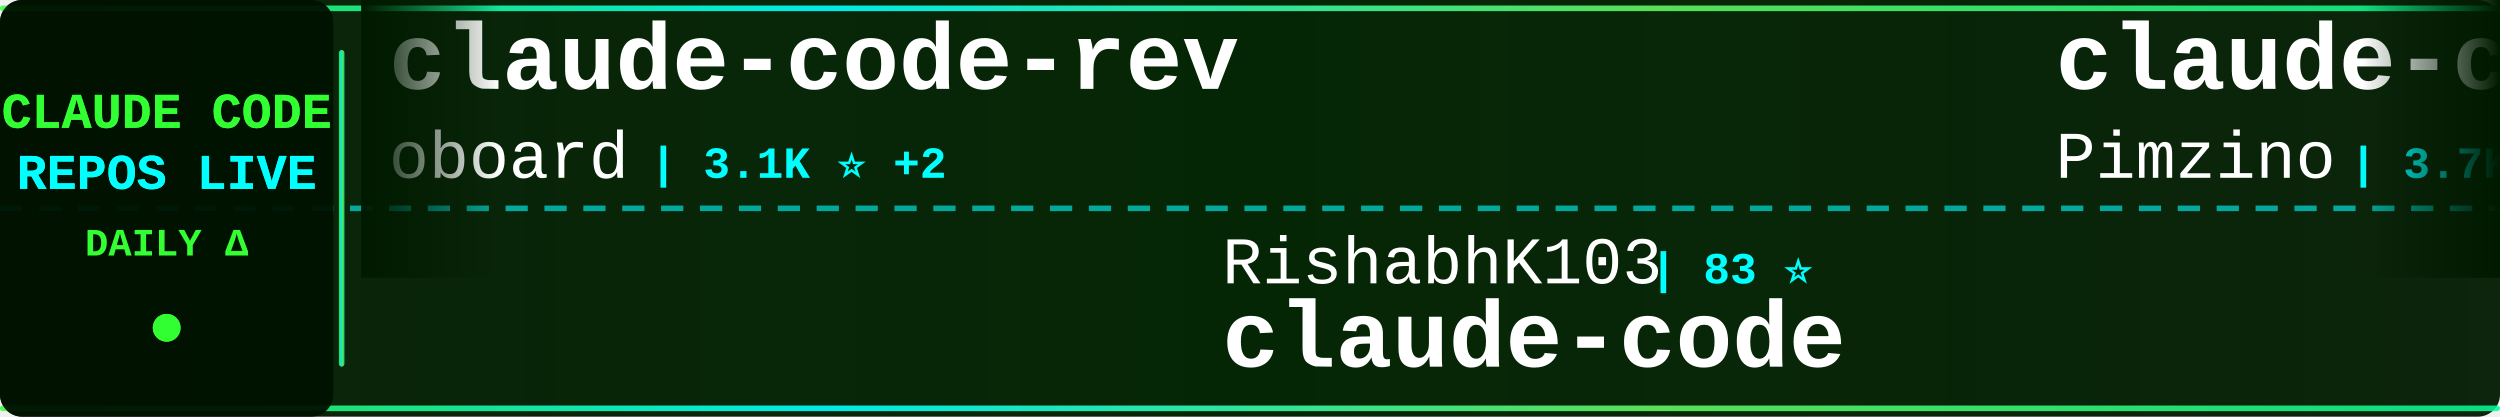
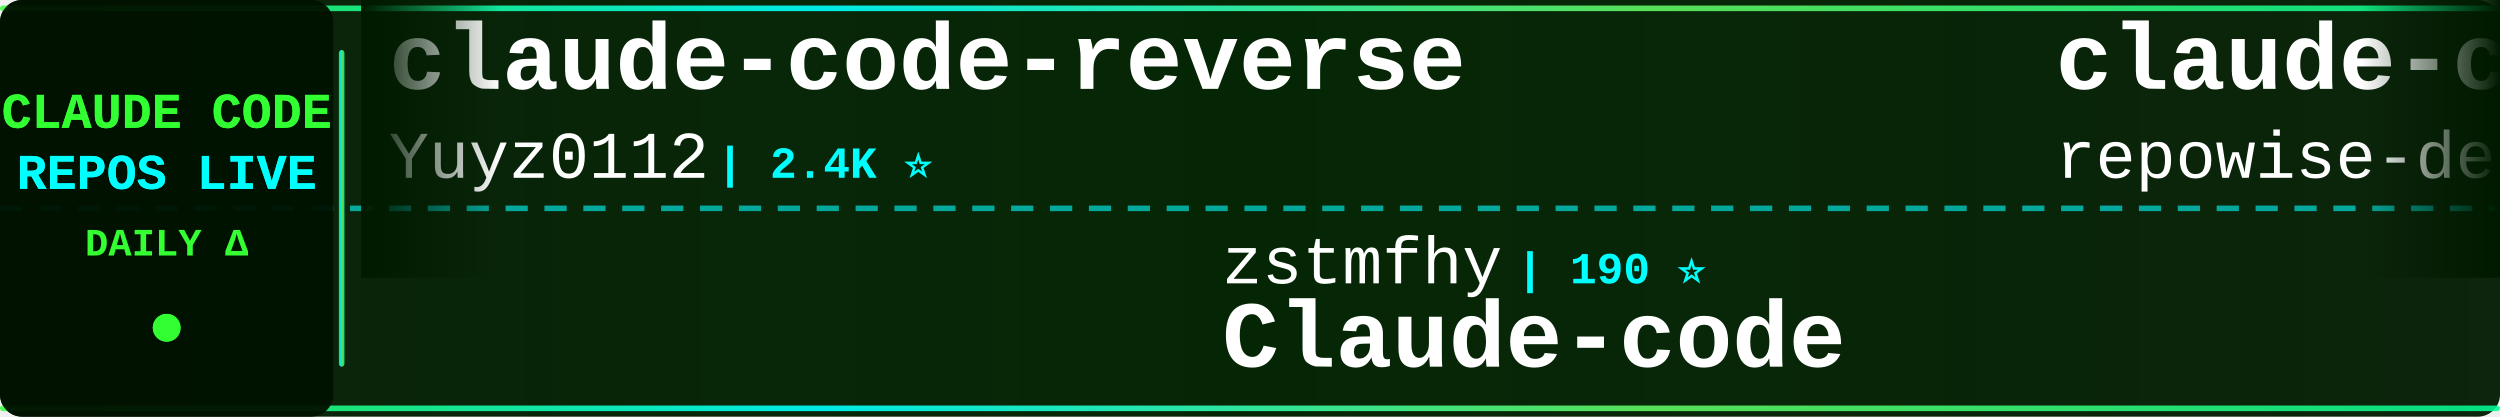
<svg xmlns="http://www.w3.org/2000/svg" width="900" height="150">
  <defs>
    <linearGradient id="tickerBg" x1="0%" y1="0%" x2="100%" y2="0%">
      <stop offset="0%" style="stop-color:#001a00;stop-opacity:0.95" />
      <stop offset="50%" style="stop-color:#002200;stop-opacity:0.98" />
      <stop offset="100%" style="stop-color:#001a00;stop-opacity:0.95" />
    </linearGradient>
    <linearGradient id="borderGrad" x1="0%" y1="0%" x2="100%" y2="0%">
      <stop offset="0%" style="stop-color:#33ff33;stop-opacity:0.85">
        <animate attributeName="stop-opacity" values="0.85;1;0.85" dur="2s" repeatCount="indefinite" />
      </stop>
      <stop offset="33%" style="stop-color:#00ffff;stop-opacity:0.9">
        <animate attributeName="stop-opacity" values="0.9;1;0.9" dur="2.2s" repeatCount="indefinite" />
      </stop>
      <stop offset="66%" style="stop-color:#66ff66;stop-opacity:0.85">
        <animate attributeName="stop-opacity" values="0.85;1;0.85" dur="1.8s" repeatCount="indefinite" />
      </stop>
      <stop offset="100%" style="stop-color:#00ff99;stop-opacity:0.85">
        <animate attributeName="stop-opacity" values="0.85;1;0.85" dur="2s" repeatCount="indefinite" />
      </stop>
    </linearGradient>
    <filter id="textGlow">
      <feGaussianBlur stdDeviation="0.1" result="coloredBlur" />
      <feMerge>
        <feMergeNode in="coloredBlur" />
        <feMergeNode in="SourceGraphic" />
      </feMerge>
    </filter>
    <filter id="metricGlow">
      <feGaussianBlur stdDeviation="0.2" result="coloredBlur" />
      <feMerge>
        <feMergeNode in="coloredBlur" />
        <feMergeNode in="SourceGraphic" />
      </feMerge>
    </filter>
    <linearGradient id="leftFade" x1="0%" y1="0%" x2="100%" y2="0%">
      <stop offset="0%" style="stop-color:#001a00;stop-opacity:1" />
      <stop offset="100%" style="stop-color:#001a00;stop-opacity:0" />
    </linearGradient>
    <linearGradient id="rightFade" x1="0%" y1="0%" x2="100%" y2="0%">
      <stop offset="0%" style="stop-color:#001a00;stop-opacity:0" />
      <stop offset="100%" style="stop-color:#001a00;stop-opacity:1" />
    </linearGradient>
  </defs>
  <rect width="900" height="150" fill="url(#tickerBg)" rx="8" />
  <rect x="0" y="2" width="900" height="2" fill="url(#borderGrad)" rx="1" />
  <rect x="0" y="146" width="900" height="2" fill="url(#borderGrad)" rx="1" />
  <line x1="0" y1="75" x2="900" y2="75" stroke="#00ffff" stroke-width="2" stroke-dasharray="8 6" opacity="0.6" />
  <rect x="0" y="0" width="120" height="150" fill="#001100" opacity="0.95" rx="8" />
  <text x="60" y="46" font-family="'Courier New', monospace" font-size="18" font-weight="bold" fill="#33ff33" text-anchor="middle" filter="url(#textGlow)">
    CLAUDE CODE
  </text>
  <text x="60" y="68" font-family="'Courier New', monospace" font-size="18" font-weight="bold" fill="#00ffff" text-anchor="middle" filter="url(#textGlow)">
    REPOS LIVE
  </text>
  <text x="60" y="92" font-family="'Courier New', monospace" font-size="14" font-weight="bold" fill="#33ff33" text-anchor="middle">
    DAILY Δ
  </text>
  <circle cx="60" cy="118" r="5" fill="#33ff33" filter="url(#metricGlow)">
    <animate attributeName="r" values="4;6;4" dur="1.5s" repeatCount="indefinite" />
    <animate attributeName="opacity" values="0.6;1;0.6" dur="1.5s" repeatCount="indefinite" />
  </circle>
  <rect x="122" y="18" width="2" height="114" fill="url(#borderGrad)" rx="1" />
  <clipPath id="tickerClip">
    <rect x="130" y="0" width="770" height="150" />
  </clipPath>
  <g clip-path="url(#tickerClip)">
    <g id="tickerItems">
      <animateTransform attributeName="transform" attributeType="XML" type="translate" from="0 0" to="-3000 0" dur="54s" repeatCount="indefinite" />
      <g transform="translate(0, 0)">
-         <text x="140" y="32" font-family="'Courier New', monospace" font-size="34" font-weight="bold" fill="#ffffff">claude-code-rev</text>
-         <text x="140" y="64" font-family="'Courier New', monospace" font-size="24" font-weight="normal" fill="#ffffff" opacity="1.0">oboard</text>
-         <text x="234" y="64" font-family="'Courier New', monospace" font-size="16" font-weight="bold" fill="#00ffff"> | 3.1K ⭐ +2</text>
+         <text x="140" y="32" font-family="'Courier New', monospace" font-size="34" font-weight="bold" fill="#ffffff">claude-code-reverse</text>
+         <text x="140" y="64" font-family="'Courier New', monospace" font-size="24" font-weight="normal" fill="#ffffff" opacity="1.0">Yuyz0112</text>
+         <text x="258" y="64" font-family="'Courier New', monospace" font-size="16" font-weight="bold" fill="#00ffff"> | 2.4K ⭐</text>
      </g>
      <g transform="translate(300, 0)">
-         <text x="140" y="102" font-family="'Courier New', monospace" font-size="24" font-weight="normal" fill="#ffffff" opacity="1.0">RishabhK103</text>
-         <text x="294" y="102" font-family="'Courier New', monospace" font-size="16" font-weight="bold" fill="#00ffff"> | 83 ⭐</text>
-         <text x="140" y="132" font-family="'Courier New', monospace" font-size="34" font-weight="bold" fill="#ffffff">claude-code</text>
+         <text x="140" y="102" font-family="'Courier New', monospace" font-size="24" font-weight="normal" fill="#ffffff" opacity="1.0">zstmfhy</text>
+         <text x="246" y="102" font-family="'Courier New', monospace" font-size="16" font-weight="bold" fill="#00ffff"> | 190 ⭐</text>
+         <text x="140" y="132" font-family="'Courier New', monospace" font-size="34" font-weight="bold" fill="#ffffff">Claude-code</text>
      </g>
      <g transform="translate(600, 0)">
-         <text x="140" y="32" font-family="'Courier New', monospace" font-size="34" font-weight="bold" fill="#ffffff">claude-code-spec-workflo...</text>
-         <text x="140" y="64" font-family="'Courier New', monospace" font-size="24" font-weight="normal" fill="#ffffff" opacity="1.0">Pimzino</text>
-         <text x="246" y="64" font-family="'Courier New', monospace" font-size="16" font-weight="bold" fill="#00ffff"> | 3.7K ⭐ +1</text>
+         <text x="140" y="32" font-family="'Courier New', monospace" font-size="34" font-weight="bold" fill="#ffffff">claude-code-prompts</text>
+         <text x="140" y="64" font-family="'Courier New', monospace" font-size="24" font-weight="normal" fill="#ffffff" opacity="1.0">repowise-dev</text>
+         <text x="306" y="64" font-family="'Courier New', monospace" font-size="16" font-weight="bold" fill="#00ffff"> | 1.1K ⭐ +1</text>
      </g>
      <g transform="translate(900, 0)">
-         <text x="140" y="102" font-family="'Courier New', monospace" font-size="24" font-weight="normal" fill="#ffffff" opacity="1.0">centminmod</text>
-         <text x="282" y="102" font-family="'Courier New', monospace" font-size="16" font-weight="bold" fill="#00ffff"> | 2.3K ⭐ +2</text>
-         <text x="140" y="132" font-family="'Courier New', monospace" font-size="34" font-weight="bold" fill="#ffffff">my-claude-code-setup</text>
+         <text x="140" y="102" font-family="'Courier New', monospace" font-size="24" font-weight="normal" fill="#ffffff" opacity="1.0">affaan-m</text>
+         <text x="258" y="102" font-family="'Courier New', monospace" font-size="16" font-weight="bold" fill="#00ffff"> | 189.3K ⭐ +762</text>
+         <text x="140" y="132" font-family="'Courier New', monospace" font-size="34" font-weight="bold" fill="#ffffff">ECC</text>
      </g>
      <g transform="translate(1200, 0)">
-         <text x="140" y="32" font-family="'Courier New', monospace" font-size="34" font-weight="bold" fill="#ffffff">nanoclaw</text>
-         <text x="140" y="64" font-family="'Courier New', monospace" font-size="24" font-weight="normal" fill="#ffffff" opacity="1.0">nanocoai</text>
-         <text x="258" y="64" font-family="'Courier New', monospace" font-size="16" font-weight="bold" fill="#00ffff"> | 29.3K ⭐ +45</text>
+         <text x="140" y="32" font-family="'Courier New', monospace" font-size="34" font-weight="bold" fill="#ffffff">claude-code-analysis</text>
+         <text x="140" y="64" font-family="'Courier New', monospace" font-size="24" font-weight="normal" fill="#ffffff" opacity="1.0">liuup</text>
+         <text x="222" y="64" font-family="'Courier New', monospace" font-size="16" font-weight="bold" fill="#00ffff"> | 2.7K ⭐ +17</text>
      </g>
      <g transform="translate(1500, 0)">
-         <text x="140" y="102" font-family="'Courier New', monospace" font-size="24" font-weight="normal" fill="#ffffff" opacity="1.0">KPR111</text>
-         <text x="234" y="102" font-family="'Courier New', monospace" font-size="16" font-weight="bold" fill="#00ffff"> | 17 ⭐</text>
-         <text x="140" y="132" font-family="'Courier New', monospace" font-size="34" font-weight="bold" fill="#ffffff">Claude-Code</text>
+         <text x="140" y="102" font-family="'Courier New', monospace" font-size="24" font-weight="normal" fill="#ffffff" opacity="1.0">pedrohcgs</text>
+         <text x="270" y="102" font-family="'Courier New', monospace" font-size="16" font-weight="bold" fill="#00ffff"> | 1.1K ⭐ +6</text>
+         <text x="140" y="132" font-family="'Courier New', monospace" font-size="34" font-weight="bold" fill="#ffffff">claude-code-my-workflow</text>
      </g>
      <g transform="translate(1800, 0)">
-         <text x="140" y="32" font-family="'Courier New', monospace" font-size="34" font-weight="bold" fill="#ffffff">claude-code-proxy</text>
-         <text x="140" y="64" font-family="'Courier New', monospace" font-size="24" font-weight="normal" fill="#ffffff" opacity="1.0">fuergaosi233</text>
-         <text x="306" y="64" font-family="'Courier New', monospace" font-size="16" font-weight="bold" fill="#00ffff"> | 2.6K ⭐ +1</text>
+         <text x="140" y="32" font-family="'Courier New', monospace" font-size="34" font-weight="bold" fill="#ffffff">ClaudeCode</text>
+         <text x="140" y="64" font-family="'Courier New', monospace" font-size="24" font-weight="normal" fill="#ffffff" opacity="1.0">guanshan</text>
+         <text x="258" y="64" font-family="'Courier New', monospace" font-size="16" font-weight="bold" fill="#00ffff"> | 59 ⭐</text>
      </g>
      <g transform="translate(2100, 0)">
-         <text x="140" y="102" font-family="'Courier New', monospace" font-size="24" font-weight="normal" fill="#ffffff" opacity="1.0">diet103</text>
-         <text x="246" y="102" font-family="'Courier New', monospace" font-size="16" font-weight="bold" fill="#00ffff"> | 9.7K ⭐ +1</text>
-         <text x="140" y="132" font-family="'Courier New', monospace" font-size="34" font-weight="bold" fill="#ffffff">claude-code-infrastructu...</text>
+         <text x="140" y="102" font-family="'Courier New', monospace" font-size="24" font-weight="normal" fill="#ffffff" opacity="1.0">fazxes</text>
+         <text x="234" y="102" font-family="'Courier New', monospace" font-size="16" font-weight="bold" fill="#00ffff"> | 217 ⭐ +1</text>
+         <text x="140" y="132" font-family="'Courier New', monospace" font-size="34" font-weight="bold" fill="#ffffff">Claude-code</text>
      </g>
      <g transform="translate(2400, 0)">
-         <text x="140" y="32" font-family="'Courier New', monospace" font-size="34" font-weight="bold" fill="#ffffff">ECC</text>
-         <text x="140" y="64" font-family="'Courier New', monospace" font-size="24" font-weight="normal" fill="#ffffff" opacity="1.0">affaan-m</text>
-         <text x="258" y="64" font-family="'Courier New', monospace" font-size="16" font-weight="bold" fill="#00ffff"> | 188.9K ⭐ +454</text>
+         <text x="140" y="32" font-family="'Courier New', monospace" font-size="34" font-weight="bold" fill="#ffffff">claude-code</text>
+         <text x="140" y="64" font-family="'Courier New', monospace" font-size="24" font-weight="normal" fill="#ffffff" opacity="1.0">tanbiralam</text>
+         <text x="282" y="64" font-family="'Courier New', monospace" font-size="16" font-weight="bold" fill="#00ffff"> | 1.7K ⭐ +7</text>
      </g>
      <g transform="translate(2700, 0)">
-         <text x="140" y="102" font-family="'Courier New', monospace" font-size="24" font-weight="normal" fill="#ffffff" opacity="1.0">tanbiralam</text>
-         <text x="282" y="102" font-family="'Courier New', monospace" font-size="16" font-weight="bold" fill="#00ffff"> | 1.7K ⭐ +5</text>
-         <text x="140" y="132" font-family="'Courier New', monospace" font-size="34" font-weight="bold" fill="#ffffff">claude-code</text>
+         <text x="140" y="102" font-family="'Courier New', monospace" font-size="24" font-weight="normal" fill="#ffffff" opacity="1.0">rohitg00</text>
+         <text x="258" y="102" font-family="'Courier New', monospace" font-size="16" font-weight="bold" fill="#00ffff"> | 1.8K ⭐ +15</text>
+         <text x="140" y="132" font-family="'Courier New', monospace" font-size="34" font-weight="bold" fill="#ffffff">awesome-claude-code-tool...</text>
      </g>
      <g transform="translate(3000, 0)">
-         <text x="140" y="32" font-family="'Courier New', monospace" font-size="34" font-weight="bold" fill="#ffffff">claude-code-rev</text>
-         <text x="140" y="64" font-family="'Courier New', monospace" font-size="24" font-weight="normal" fill="#ffffff" opacity="1.0">oboard</text>
-         <text x="234" y="64" font-family="'Courier New', monospace" font-size="16" font-weight="bold" fill="#00ffff"> | 3.1K ⭐ +2</text>
+         <text x="140" y="32" font-family="'Courier New', monospace" font-size="34" font-weight="bold" fill="#ffffff">claude-code-reverse</text>
+         <text x="140" y="64" font-family="'Courier New', monospace" font-size="24" font-weight="normal" fill="#ffffff" opacity="1.0">Yuyz0112</text>
+         <text x="258" y="64" font-family="'Courier New', monospace" font-size="16" font-weight="bold" fill="#00ffff"> | 2.4K ⭐</text>
      </g>
      <g transform="translate(3300, 0)">
-         <text x="140" y="102" font-family="'Courier New', monospace" font-size="24" font-weight="normal" fill="#ffffff" opacity="1.0">RishabhK103</text>
-         <text x="294" y="102" font-family="'Courier New', monospace" font-size="16" font-weight="bold" fill="#00ffff"> | 83 ⭐</text>
-         <text x="140" y="132" font-family="'Courier New', monospace" font-size="34" font-weight="bold" fill="#ffffff">claude-code</text>
+         <text x="140" y="102" font-family="'Courier New', monospace" font-size="24" font-weight="normal" fill="#ffffff" opacity="1.0">zstmfhy</text>
+         <text x="246" y="102" font-family="'Courier New', monospace" font-size="16" font-weight="bold" fill="#00ffff"> | 190 ⭐</text>
+         <text x="140" y="132" font-family="'Courier New', monospace" font-size="34" font-weight="bold" fill="#ffffff">Claude-code</text>
      </g>
      <g transform="translate(3600, 0)">
-         <text x="140" y="32" font-family="'Courier New', monospace" font-size="34" font-weight="bold" fill="#ffffff">claude-code-spec-workflo...</text>
-         <text x="140" y="64" font-family="'Courier New', monospace" font-size="24" font-weight="normal" fill="#ffffff" opacity="1.0">Pimzino</text>
-         <text x="246" y="64" font-family="'Courier New', monospace" font-size="16" font-weight="bold" fill="#00ffff"> | 3.7K ⭐ +1</text>
+         <text x="140" y="32" font-family="'Courier New', monospace" font-size="34" font-weight="bold" fill="#ffffff">claude-code-prompts</text>
+         <text x="140" y="64" font-family="'Courier New', monospace" font-size="24" font-weight="normal" fill="#ffffff" opacity="1.0">repowise-dev</text>
+         <text x="306" y="64" font-family="'Courier New', monospace" font-size="16" font-weight="bold" fill="#00ffff"> | 1.1K ⭐ +1</text>
      </g>
      <g transform="translate(3900, 0)">
-         <text x="140" y="102" font-family="'Courier New', monospace" font-size="24" font-weight="normal" fill="#ffffff" opacity="1.0">centminmod</text>
-         <text x="282" y="102" font-family="'Courier New', monospace" font-size="16" font-weight="bold" fill="#00ffff"> | 2.3K ⭐ +2</text>
-         <text x="140" y="132" font-family="'Courier New', monospace" font-size="34" font-weight="bold" fill="#ffffff">my-claude-code-setup</text>
+         <text x="140" y="102" font-family="'Courier New', monospace" font-size="24" font-weight="normal" fill="#ffffff" opacity="1.0">affaan-m</text>
+         <text x="258" y="102" font-family="'Courier New', monospace" font-size="16" font-weight="bold" fill="#00ffff"> | 189.3K ⭐ +762</text>
+         <text x="140" y="132" font-family="'Courier New', monospace" font-size="34" font-weight="bold" fill="#ffffff">ECC</text>
      </g>
    </g>
  </g>
  <rect x="130" y="0" width="50" height="100" fill="url(#leftFade)" />
  <rect x="850" y="0" width="50" height="100" fill="url(#rightFade)" />
</svg>
